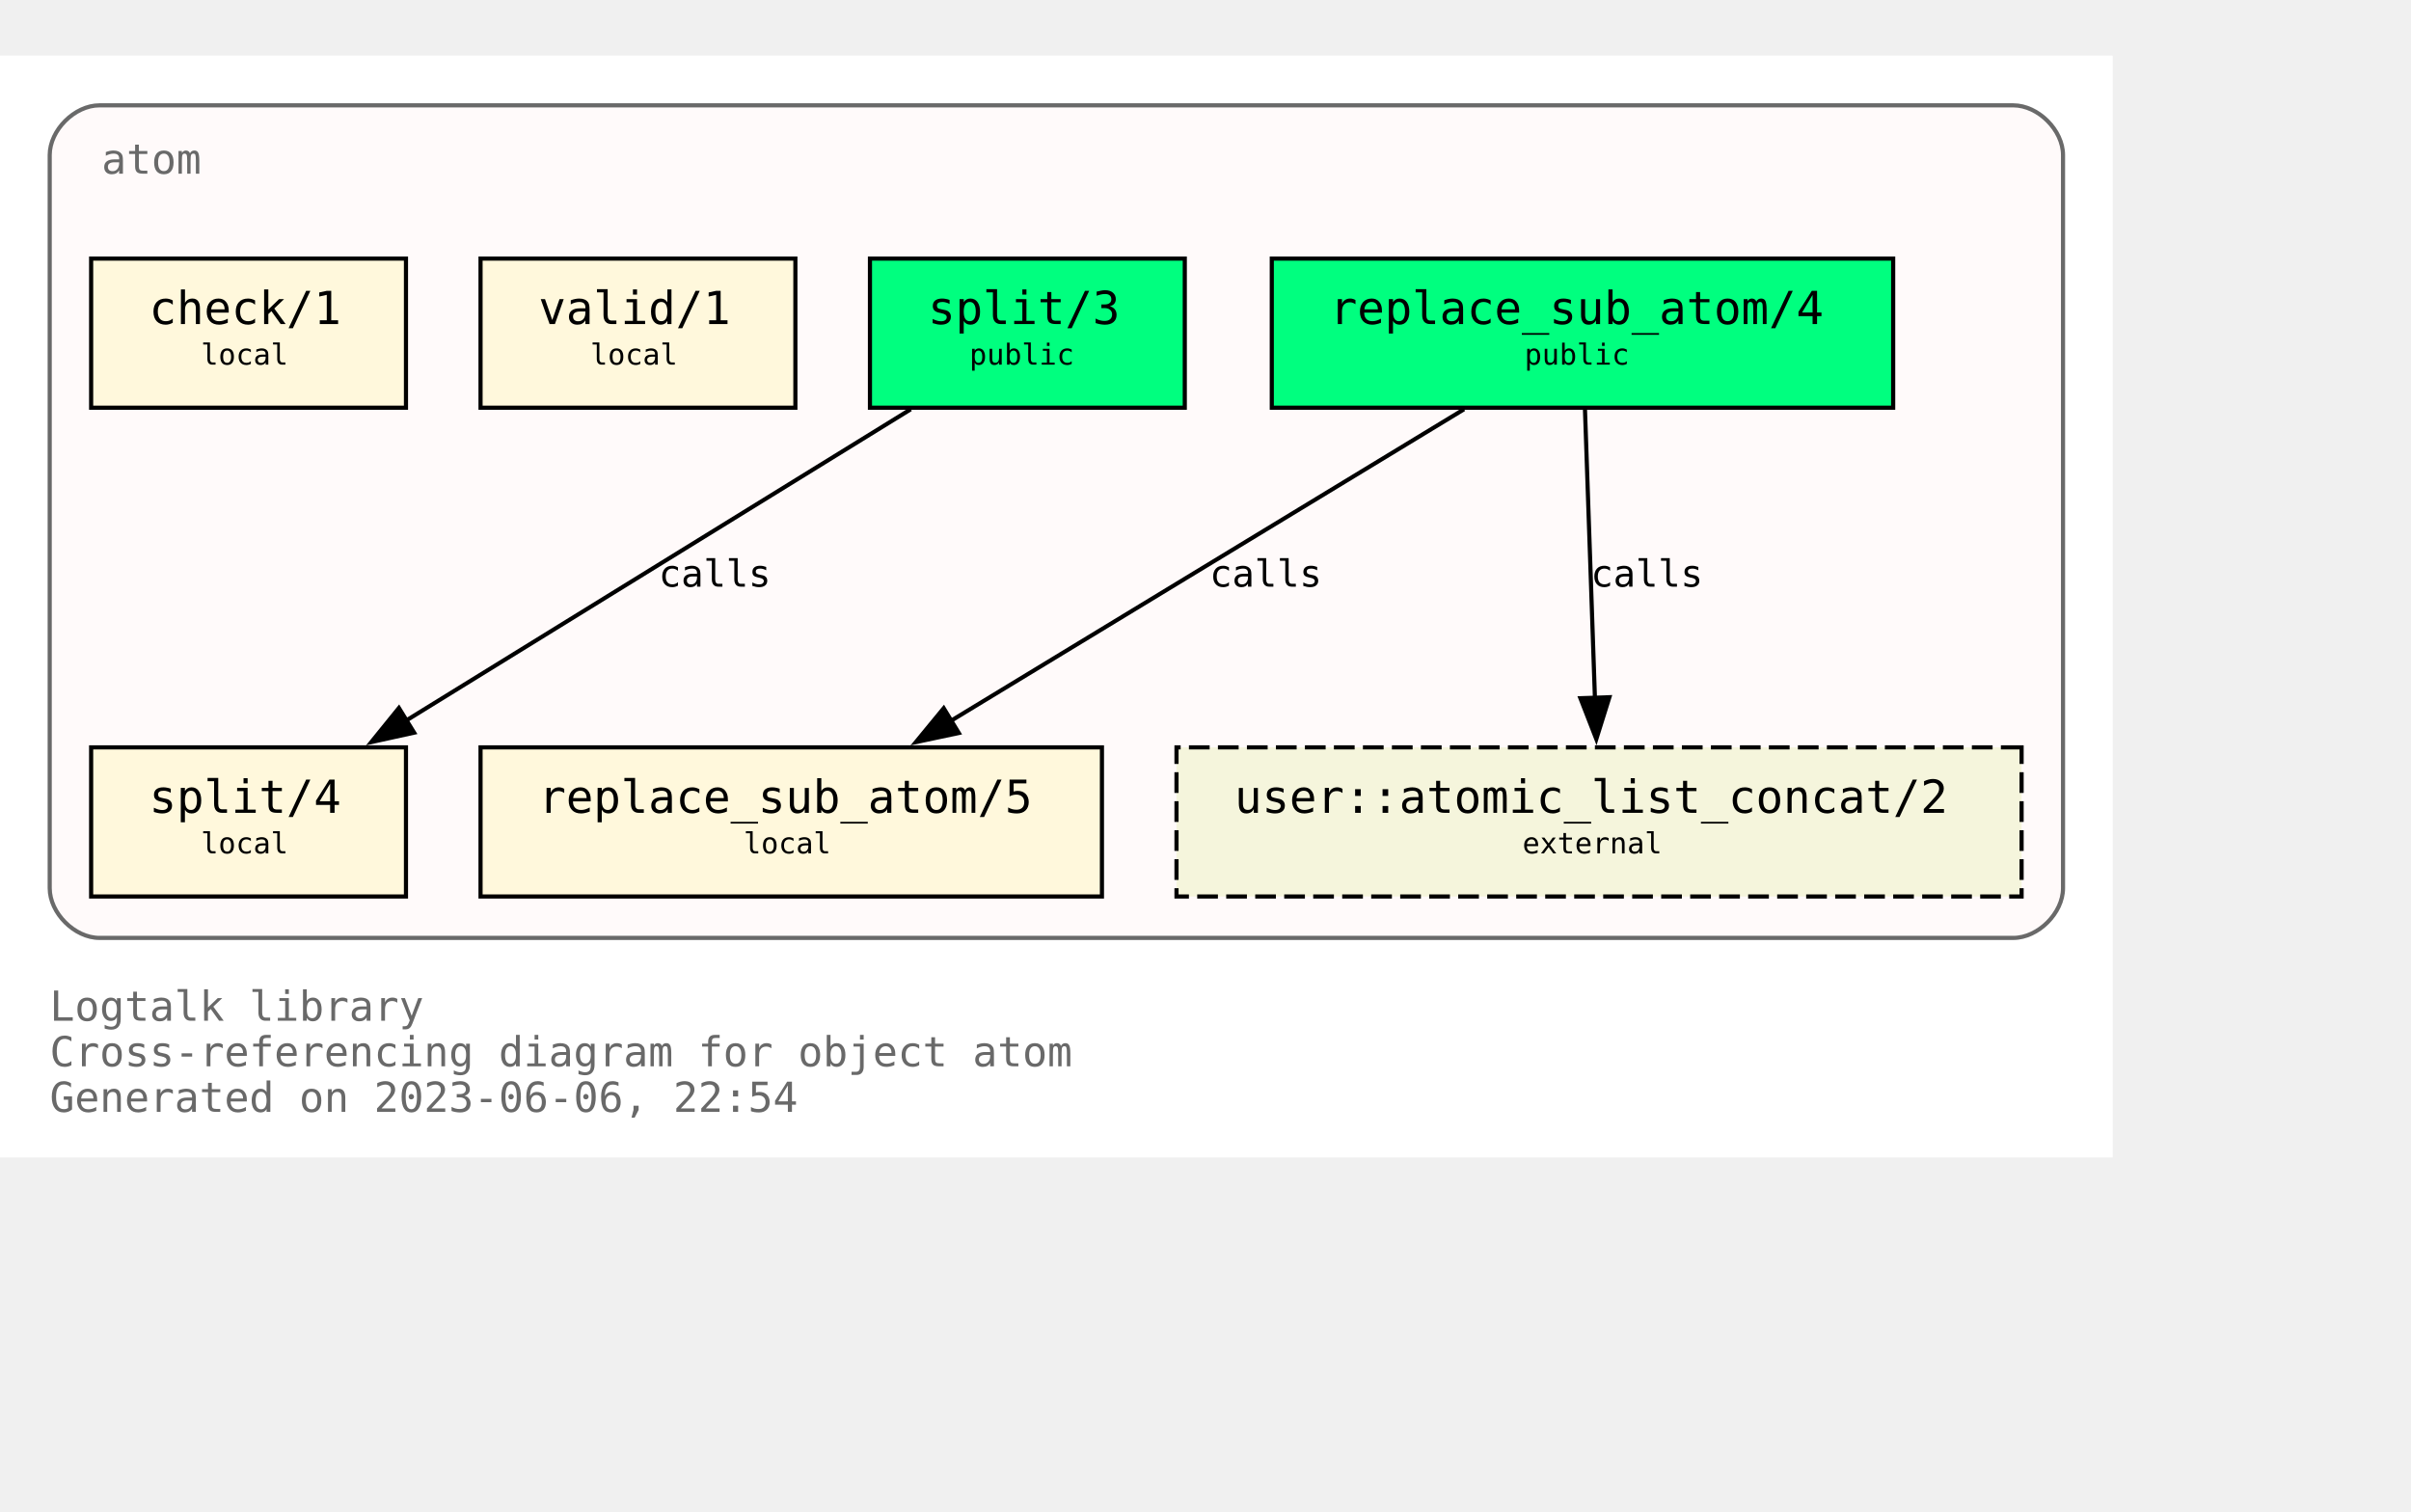
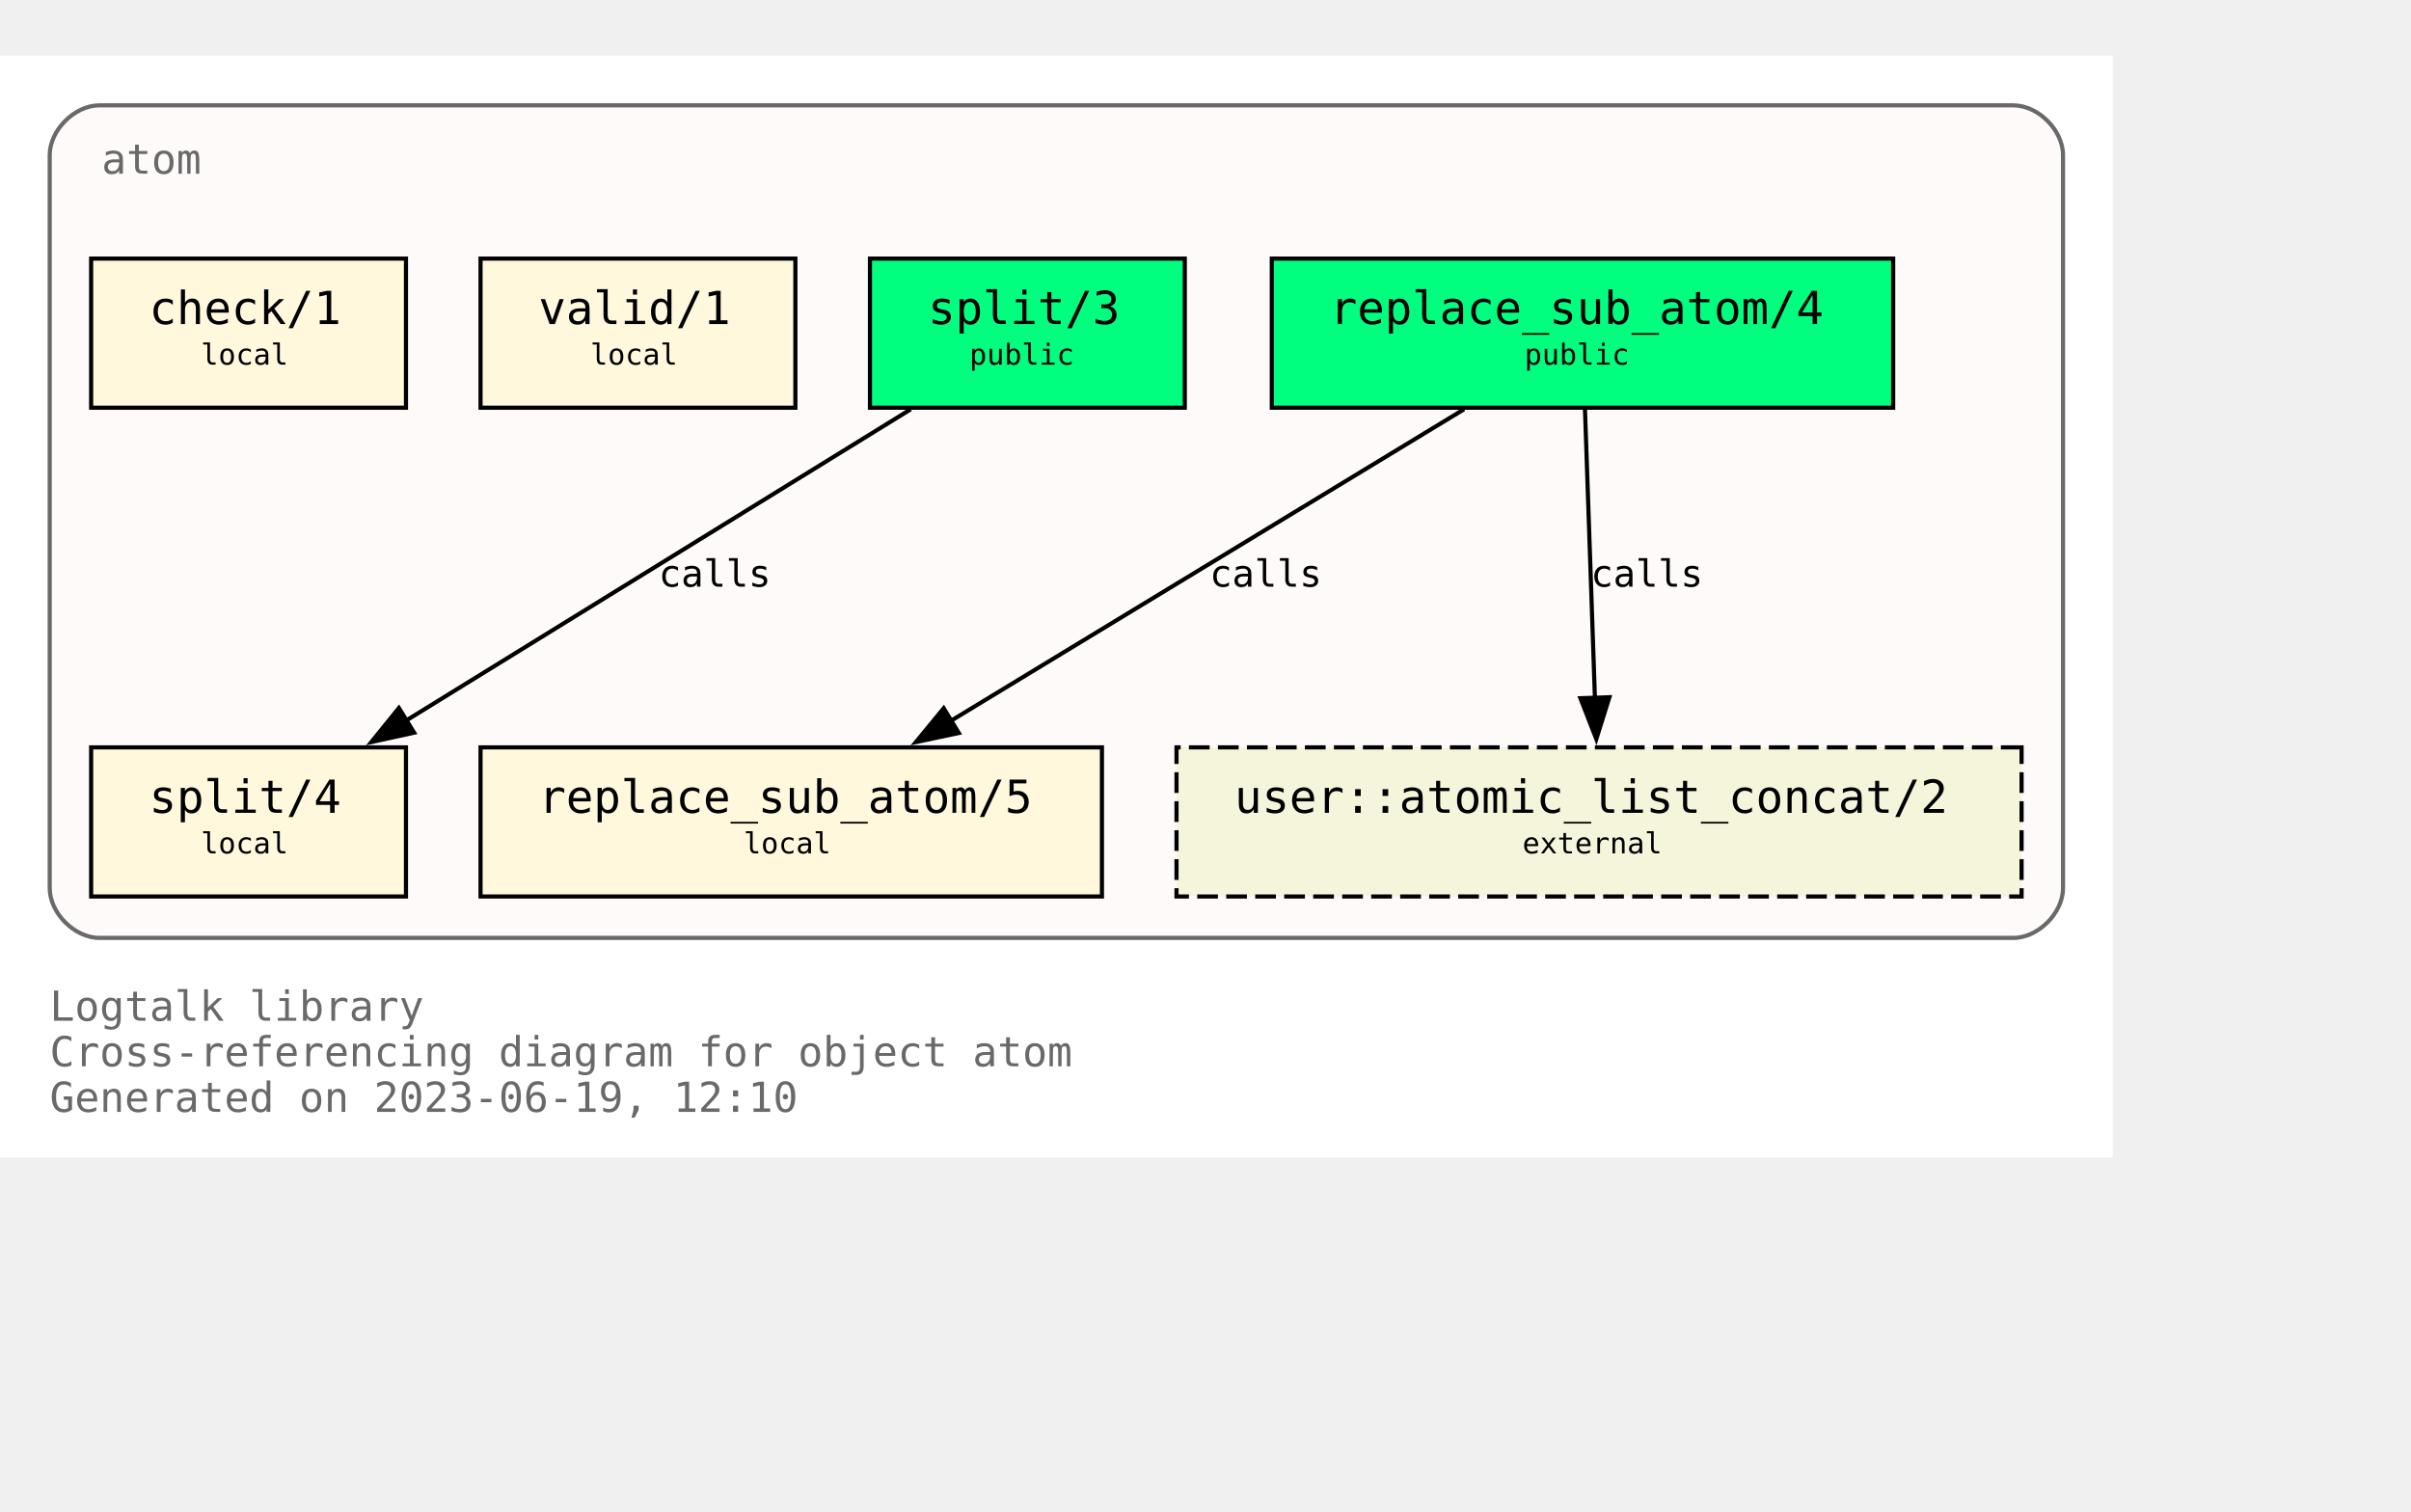
<svg xmlns="http://www.w3.org/2000/svg" xmlns:xlink="http://www.w3.org/1999/xlink" width="654pt" height="410pt" viewBox="72.00 72.00 582.00 338.00">
  <g id="graph0" class="graph" transform="scale(1 1) rotate(0) translate(76 334)">
    <polygon fill="white" stroke="none" points="-4,4 -4,-262 506,-262 506,4 -4,4" />
    <text text-anchor="start" x="8" y="-29" font-family="Monospace" font-size="10.00" fill="dimgray">Logtalk library</text>
    <text text-anchor="start" x="8" y="-18" font-family="Monospace" font-size="10.00" fill="dimgray">Cross-referencing diagram for object atom</text>
-     <text text-anchor="start" x="8" y="-7" font-family="Monospace" font-size="10.00" fill="dimgray">Generated on 2023-06-06, 22:54</text>
+     <text text-anchor="start" x="8" y="-7" font-family="Monospace" font-size="10.00" fill="dimgray">Generated on 2023-06-19, 12:10</text>
    <g id="clust1" class="cluster">
      <g id="a_clust1">
        <a xlink:title="atom">
          <path fill="snow" stroke="dimgray" d="M20,-49C20,-49 482,-49 482,-49 488,-49 494,-55 494,-61 494,-61 494,-238 494,-238 494,-244 488,-250 482,-250 482,-250 20,-250 20,-250 14,-250 8,-244 8,-238 8,-238 8,-61 8,-61 8,-55 14,-49 20,-49" />
          <g id="a_clust1_0">
-             <a xlink:href="https://github.com/LogtalkDotOrg/logtalk3/tree/59083e2aabfd3bdad3c2fdfc8e353665c10e4620/library/types/atom.lgt" xlink:title="https://github.com/LogtalkDotOrg/logtalk3/tree/59083e2aabfd3bdad3c2fdfc8e353665c10e4620/library/types/atom.lgt">
+             <a xlink:href="https://github.com/LogtalkDotOrg/logtalk3/tree/65e7d4880ec25c91f9b5c557b1c164471b705448/library/types/atom.lgt" xlink:title="https://github.com/LogtalkDotOrg/logtalk3/tree/65e7d4880ec25c91f9b5c557b1c164471b705448/library/types/atom.lgt">
              <text text-anchor="start" x="20.5" y="-233.5" font-family="Monospace" font-size="10.00" fill="dimgray">atom</text>
            </a>
          </g>
        </a>
      </g>
    </g>
    <g id="node1" class="node">
      <g id="a_node1">
-         <a xlink:href="https://github.com/LogtalkDotOrg/logtalk3/tree/59083e2aabfd3bdad3c2fdfc8e353665c10e4620/library/types/atom.lgt#L32" xlink:title="https://github.com/LogtalkDotOrg/logtalk3/tree/59083e2aabfd3bdad3c2fdfc8e353665c10e4620/library/types/atom.lgt#L32">
+         <a xlink:href="https://github.com/LogtalkDotOrg/logtalk3/tree/65e7d4880ec25c91f9b5c557b1c164471b705448/library/types/atom.lgt#L32" xlink:title="https://github.com/LogtalkDotOrg/logtalk3/tree/65e7d4880ec25c91f9b5c557b1c164471b705448/library/types/atom.lgt#L32">
          <polygon fill="springgreen" stroke="black" points="453,-213 303,-213 303,-177 453,-177 453,-213" />
          <text text-anchor="start" x="311" y="-197.8" font-family="Monospace" font-size="9.00"> </text>
          <text text-anchor="start" x="317" y="-197.2" font-family="Monospace" font-size="11.00">replace_sub_atom/4</text>
          <text text-anchor="start" x="439" y="-197.8" font-family="Monospace" font-size="9.00"> </text>
          <text text-anchor="start" x="311" y="-186.8" font-family="Monospace" font-size="9.00"> </text>
          <text text-anchor="start" x="364" y="-187.4" font-family="Monospace" font-size="7.00">public</text>
          <text text-anchor="start" x="439" y="-186.8" font-family="Monospace" font-size="9.00"> </text>
        </a>
      </g>
    </g>
    <g id="node4" class="node">
      <g id="a_node4">
-         <a xlink:href="https://github.com/LogtalkDotOrg/logtalk3/tree/59083e2aabfd3bdad3c2fdfc8e353665c10e4620/library/types/atom.lgt#L58" xlink:title="https://github.com/LogtalkDotOrg/logtalk3/tree/59083e2aabfd3bdad3c2fdfc8e353665c10e4620/library/types/atom.lgt#L58">
+         <a xlink:href="https://github.com/LogtalkDotOrg/logtalk3/tree/65e7d4880ec25c91f9b5c557b1c164471b705448/library/types/atom.lgt#L58" xlink:title="https://github.com/LogtalkDotOrg/logtalk3/tree/65e7d4880ec25c91f9b5c557b1c164471b705448/library/types/atom.lgt#L58">
          <polygon fill="cornsilk" stroke="black" points="262,-95 112,-95 112,-59 262,-59 262,-95" />
          <text text-anchor="start" x="120" y="-79.8" font-family="Monospace" font-size="9.00"> </text>
          <text text-anchor="start" x="126" y="-79.2" font-family="Monospace" font-size="11.00">replace_sub_atom/5</text>
          <text text-anchor="start" x="248" y="-79.8" font-family="Monospace" font-size="9.00"> </text>
          <text text-anchor="start" x="120" y="-68.8" font-family="Monospace" font-size="9.00"> </text>
          <text text-anchor="start" x="175.5" y="-69.4" font-family="Monospace" font-size="7.00">local</text>
          <text text-anchor="start" x="248" y="-68.8" font-family="Monospace" font-size="9.00"> </text>
        </a>
      </g>
    </g>
    <g id="edge1" class="edge">
      <g id="a_edge1">
-         <a xlink:href="https://github.com/LogtalkDotOrg/logtalk3/tree/59083e2aabfd3bdad3c2fdfc8e353665c10e4620/library/types/atom.lgt#L50" xlink:title="calls">
+         <a xlink:href="https://github.com/LogtalkDotOrg/logtalk3/tree/65e7d4880ec25c91f9b5c557b1c164471b705448/library/types/atom.lgt#L50" xlink:title="calls">
          <path fill="none" stroke="black" d="M349.41,-176.63C316.49,-156.64 262.27,-123.72 225.63,-101.46" />
          <polygon fill="black" stroke="black" points="227.45,-98.47 217.08,-96.27 223.81,-104.45 227.45,-98.47" />
        </a>
      </g>
      <g id="a_edge1-label">
-         <a xlink:href="https://github.com/LogtalkDotOrg/logtalk3/tree/59083e2aabfd3bdad3c2fdfc8e353665c10e4620/library/types/atom.lgt#L50" xlink:title="https://github.com/LogtalkDotOrg/logtalk3/tree/59083e2aabfd3bdad3c2fdfc8e353665c10e4620/library/types/atom.lgt#L50">
+         <a xlink:href="https://github.com/LogtalkDotOrg/logtalk3/tree/65e7d4880ec25c91f9b5c557b1c164471b705448/library/types/atom.lgt#L50" xlink:title="https://github.com/LogtalkDotOrg/logtalk3/tree/65e7d4880ec25c91f9b5c557b1c164471b705448/library/types/atom.lgt#L50">
          <text text-anchor="start" x="288" y="-133.8" font-family="Monospace" font-size="9.00">calls</text>
        </a>
      </g>
    </g>
    <g id="node7" class="node">
      <polygon fill="beige" stroke="black" stroke-dasharray="5,2" points="484,-95 280,-95 280,-59 484,-59 484,-95" />
      <text text-anchor="start" x="288" y="-79.8" font-family="Monospace" font-size="9.00"> </text>
      <text text-anchor="start" x="294" y="-79.2" font-family="Monospace" font-size="11.00">user::atomic_list_concat/2</text>
      <text text-anchor="start" x="470" y="-79.8" font-family="Monospace" font-size="9.00"> </text>
      <text text-anchor="start" x="288" y="-68.8" font-family="Monospace" font-size="9.00"> </text>
      <text text-anchor="start" x="363.5" y="-69.4" font-family="Monospace" font-size="7.00">external</text>
      <text text-anchor="start" x="470" y="-68.8" font-family="Monospace" font-size="9.00"> </text>
    </g>
    <g id="edge3" class="edge">
      <g id="a_edge3">
-         <a xlink:href="https://github.com/LogtalkDotOrg/logtalk3/tree/59083e2aabfd3bdad3c2fdfc8e353665c10e4620/library/types/atom.lgt#L50" xlink:title="calls">
+         <a xlink:href="https://github.com/LogtalkDotOrg/logtalk3/tree/65e7d4880ec25c91f9b5c557b1c164471b705448/library/types/atom.lgt#L50" xlink:title="calls">
          <path fill="none" stroke="black" d="M378.6,-176.63C379.24,-158.18 380.25,-128.7 381.01,-106.77" />
          <polygon fill="black" stroke="black" points="384.5,-107.11 381.34,-97 377.5,-106.87 384.5,-107.11" />
        </a>
      </g>
      <g id="a_edge3-label">
-         <a xlink:href="https://github.com/LogtalkDotOrg/logtalk3/tree/59083e2aabfd3bdad3c2fdfc8e353665c10e4620/library/types/atom.lgt#L50" xlink:title="https://github.com/LogtalkDotOrg/logtalk3/tree/59083e2aabfd3bdad3c2fdfc8e353665c10e4620/library/types/atom.lgt#L50">
+         <a xlink:href="https://github.com/LogtalkDotOrg/logtalk3/tree/65e7d4880ec25c91f9b5c557b1c164471b705448/library/types/atom.lgt#L50" xlink:title="https://github.com/LogtalkDotOrg/logtalk3/tree/65e7d4880ec25c91f9b5c557b1c164471b705448/library/types/atom.lgt#L50">
          <text text-anchor="start" x="380" y="-133.8" font-family="Monospace" font-size="9.00">calls</text>
        </a>
      </g>
    </g>
    <g id="node2" class="node">
      <g id="a_node2">
-         <a xlink:href="https://github.com/LogtalkDotOrg/logtalk3/tree/59083e2aabfd3bdad3c2fdfc8e353665c10e4620/library/types/atom.lgt#L39" xlink:title="https://github.com/LogtalkDotOrg/logtalk3/tree/59083e2aabfd3bdad3c2fdfc8e353665c10e4620/library/types/atom.lgt#L39">
+         <a xlink:href="https://github.com/LogtalkDotOrg/logtalk3/tree/65e7d4880ec25c91f9b5c557b1c164471b705448/library/types/atom.lgt#L39" xlink:title="https://github.com/LogtalkDotOrg/logtalk3/tree/65e7d4880ec25c91f9b5c557b1c164471b705448/library/types/atom.lgt#L39">
          <polygon fill="springgreen" stroke="black" points="282,-213 206,-213 206,-177 282,-177 282,-213" />
          <text text-anchor="start" x="214" y="-197.8" font-family="Monospace" font-size="9.00"> </text>
          <text text-anchor="start" x="220" y="-197.2" font-family="Monospace" font-size="11.00">split/3</text>
          <text text-anchor="start" x="268" y="-197.8" font-family="Monospace" font-size="9.00"> </text>
          <text text-anchor="start" x="214" y="-186.8" font-family="Monospace" font-size="9.00"> </text>
          <text text-anchor="start" x="230" y="-187.4" font-family="Monospace" font-size="7.00">public</text>
          <text text-anchor="start" x="268" y="-186.8" font-family="Monospace" font-size="9.00"> </text>
        </a>
      </g>
    </g>
    <g id="node5" class="node">
      <g id="a_node5">
-         <a xlink:href="https://github.com/LogtalkDotOrg/logtalk3/tree/59083e2aabfd3bdad3c2fdfc8e353665c10e4620/library/types/atom.lgt#L76" xlink:title="https://github.com/LogtalkDotOrg/logtalk3/tree/59083e2aabfd3bdad3c2fdfc8e353665c10e4620/library/types/atom.lgt#L76">
+         <a xlink:href="https://github.com/LogtalkDotOrg/logtalk3/tree/65e7d4880ec25c91f9b5c557b1c164471b705448/library/types/atom.lgt#L76" xlink:title="https://github.com/LogtalkDotOrg/logtalk3/tree/65e7d4880ec25c91f9b5c557b1c164471b705448/library/types/atom.lgt#L76">
          <polygon fill="cornsilk" stroke="black" points="94,-95 18,-95 18,-59 94,-59 94,-95" />
          <text text-anchor="start" x="26" y="-79.8" font-family="Monospace" font-size="9.00"> </text>
          <text text-anchor="start" x="32" y="-79.2" font-family="Monospace" font-size="11.00">split/4</text>
          <text text-anchor="start" x="80" y="-79.8" font-family="Monospace" font-size="9.00"> </text>
          <text text-anchor="start" x="26" y="-68.8" font-family="Monospace" font-size="9.00"> </text>
          <text text-anchor="start" x="44.5" y="-69.4" font-family="Monospace" font-size="7.00">local</text>
          <text text-anchor="start" x="80" y="-68.8" font-family="Monospace" font-size="9.00"> </text>
        </a>
      </g>
    </g>
    <g id="edge2" class="edge">
      <g id="a_edge2">
-         <a xlink:href="https://github.com/LogtalkDotOrg/logtalk3/tree/59083e2aabfd3bdad3c2fdfc8e353665c10e4620/library/types/atom.lgt#L69" xlink:title="calls">
+         <a xlink:href="https://github.com/LogtalkDotOrg/logtalk3/tree/65e7d4880ec25c91f9b5c557b1c164471b705448/library/types/atom.lgt#L69" xlink:title="calls">
          <path fill="none" stroke="black" d="M215.85,-176.63C183.46,-156.64 130.09,-123.72 94.02,-101.46" />
          <polygon fill="black" stroke="black" points="95.97,-98.55 85.63,-96.28 92.3,-104.51 95.97,-98.55" />
        </a>
      </g>
      <g id="a_edge2-label">
-         <a xlink:href="https://github.com/LogtalkDotOrg/logtalk3/tree/59083e2aabfd3bdad3c2fdfc8e353665c10e4620/library/types/atom.lgt#L69" xlink:title="https://github.com/LogtalkDotOrg/logtalk3/tree/59083e2aabfd3bdad3c2fdfc8e353665c10e4620/library/types/atom.lgt#L69">
+         <a xlink:href="https://github.com/LogtalkDotOrg/logtalk3/tree/65e7d4880ec25c91f9b5c557b1c164471b705448/library/types/atom.lgt#L69" xlink:title="https://github.com/LogtalkDotOrg/logtalk3/tree/65e7d4880ec25c91f9b5c557b1c164471b705448/library/types/atom.lgt#L69">
          <text text-anchor="start" x="155" y="-133.8" font-family="Monospace" font-size="9.00">calls</text>
        </a>
      </g>
    </g>
    <g id="node3" class="node">
      <g id="a_node3">
-         <a xlink:href="https://github.com/LogtalkDotOrg/logtalk3/tree/59083e2aabfd3bdad3c2fdfc8e353665c10e4620/library/types/atom.lgt#L87" xlink:title="https://github.com/LogtalkDotOrg/logtalk3/tree/59083e2aabfd3bdad3c2fdfc8e353665c10e4620/library/types/atom.lgt#L87">
+         <a xlink:href="https://github.com/LogtalkDotOrg/logtalk3/tree/65e7d4880ec25c91f9b5c557b1c164471b705448/library/types/atom.lgt#L87" xlink:title="https://github.com/LogtalkDotOrg/logtalk3/tree/65e7d4880ec25c91f9b5c557b1c164471b705448/library/types/atom.lgt#L87">
          <polygon fill="cornsilk" stroke="black" points="188,-213 112,-213 112,-177 188,-177 188,-213" />
          <text text-anchor="start" x="120" y="-197.8" font-family="Monospace" font-size="9.00"> </text>
          <text text-anchor="start" x="126" y="-197.2" font-family="Monospace" font-size="11.00">valid/1</text>
          <text text-anchor="start" x="174" y="-197.8" font-family="Monospace" font-size="9.00"> </text>
          <text text-anchor="start" x="120" y="-186.8" font-family="Monospace" font-size="9.00"> </text>
          <text text-anchor="start" x="138.5" y="-187.4" font-family="Monospace" font-size="7.00">local</text>
          <text text-anchor="start" x="174" y="-186.8" font-family="Monospace" font-size="9.00"> </text>
        </a>
      </g>
    </g>
    <g id="node6" class="node">
      <g id="a_node6">
-         <a xlink:href="https://github.com/LogtalkDotOrg/logtalk3/tree/59083e2aabfd3bdad3c2fdfc8e353665c10e4620/library/types/atom.lgt#L90" xlink:title="https://github.com/LogtalkDotOrg/logtalk3/tree/59083e2aabfd3bdad3c2fdfc8e353665c10e4620/library/types/atom.lgt#L90">
+         <a xlink:href="https://github.com/LogtalkDotOrg/logtalk3/tree/65e7d4880ec25c91f9b5c557b1c164471b705448/library/types/atom.lgt#L90" xlink:title="https://github.com/LogtalkDotOrg/logtalk3/tree/65e7d4880ec25c91f9b5c557b1c164471b705448/library/types/atom.lgt#L90">
          <polygon fill="cornsilk" stroke="black" points="94,-213 18,-213 18,-177 94,-177 94,-213" />
          <text text-anchor="start" x="26" y="-197.8" font-family="Monospace" font-size="9.00"> </text>
          <text text-anchor="start" x="32" y="-197.2" font-family="Monospace" font-size="11.00">check/1</text>
          <text text-anchor="start" x="80" y="-197.8" font-family="Monospace" font-size="9.00"> </text>
          <text text-anchor="start" x="26" y="-186.8" font-family="Monospace" font-size="9.00"> </text>
          <text text-anchor="start" x="44.5" y="-187.4" font-family="Monospace" font-size="7.00">local</text>
          <text text-anchor="start" x="80" y="-186.8" font-family="Monospace" font-size="9.00"> </text>
        </a>
      </g>
    </g>
  </g>
</svg>
